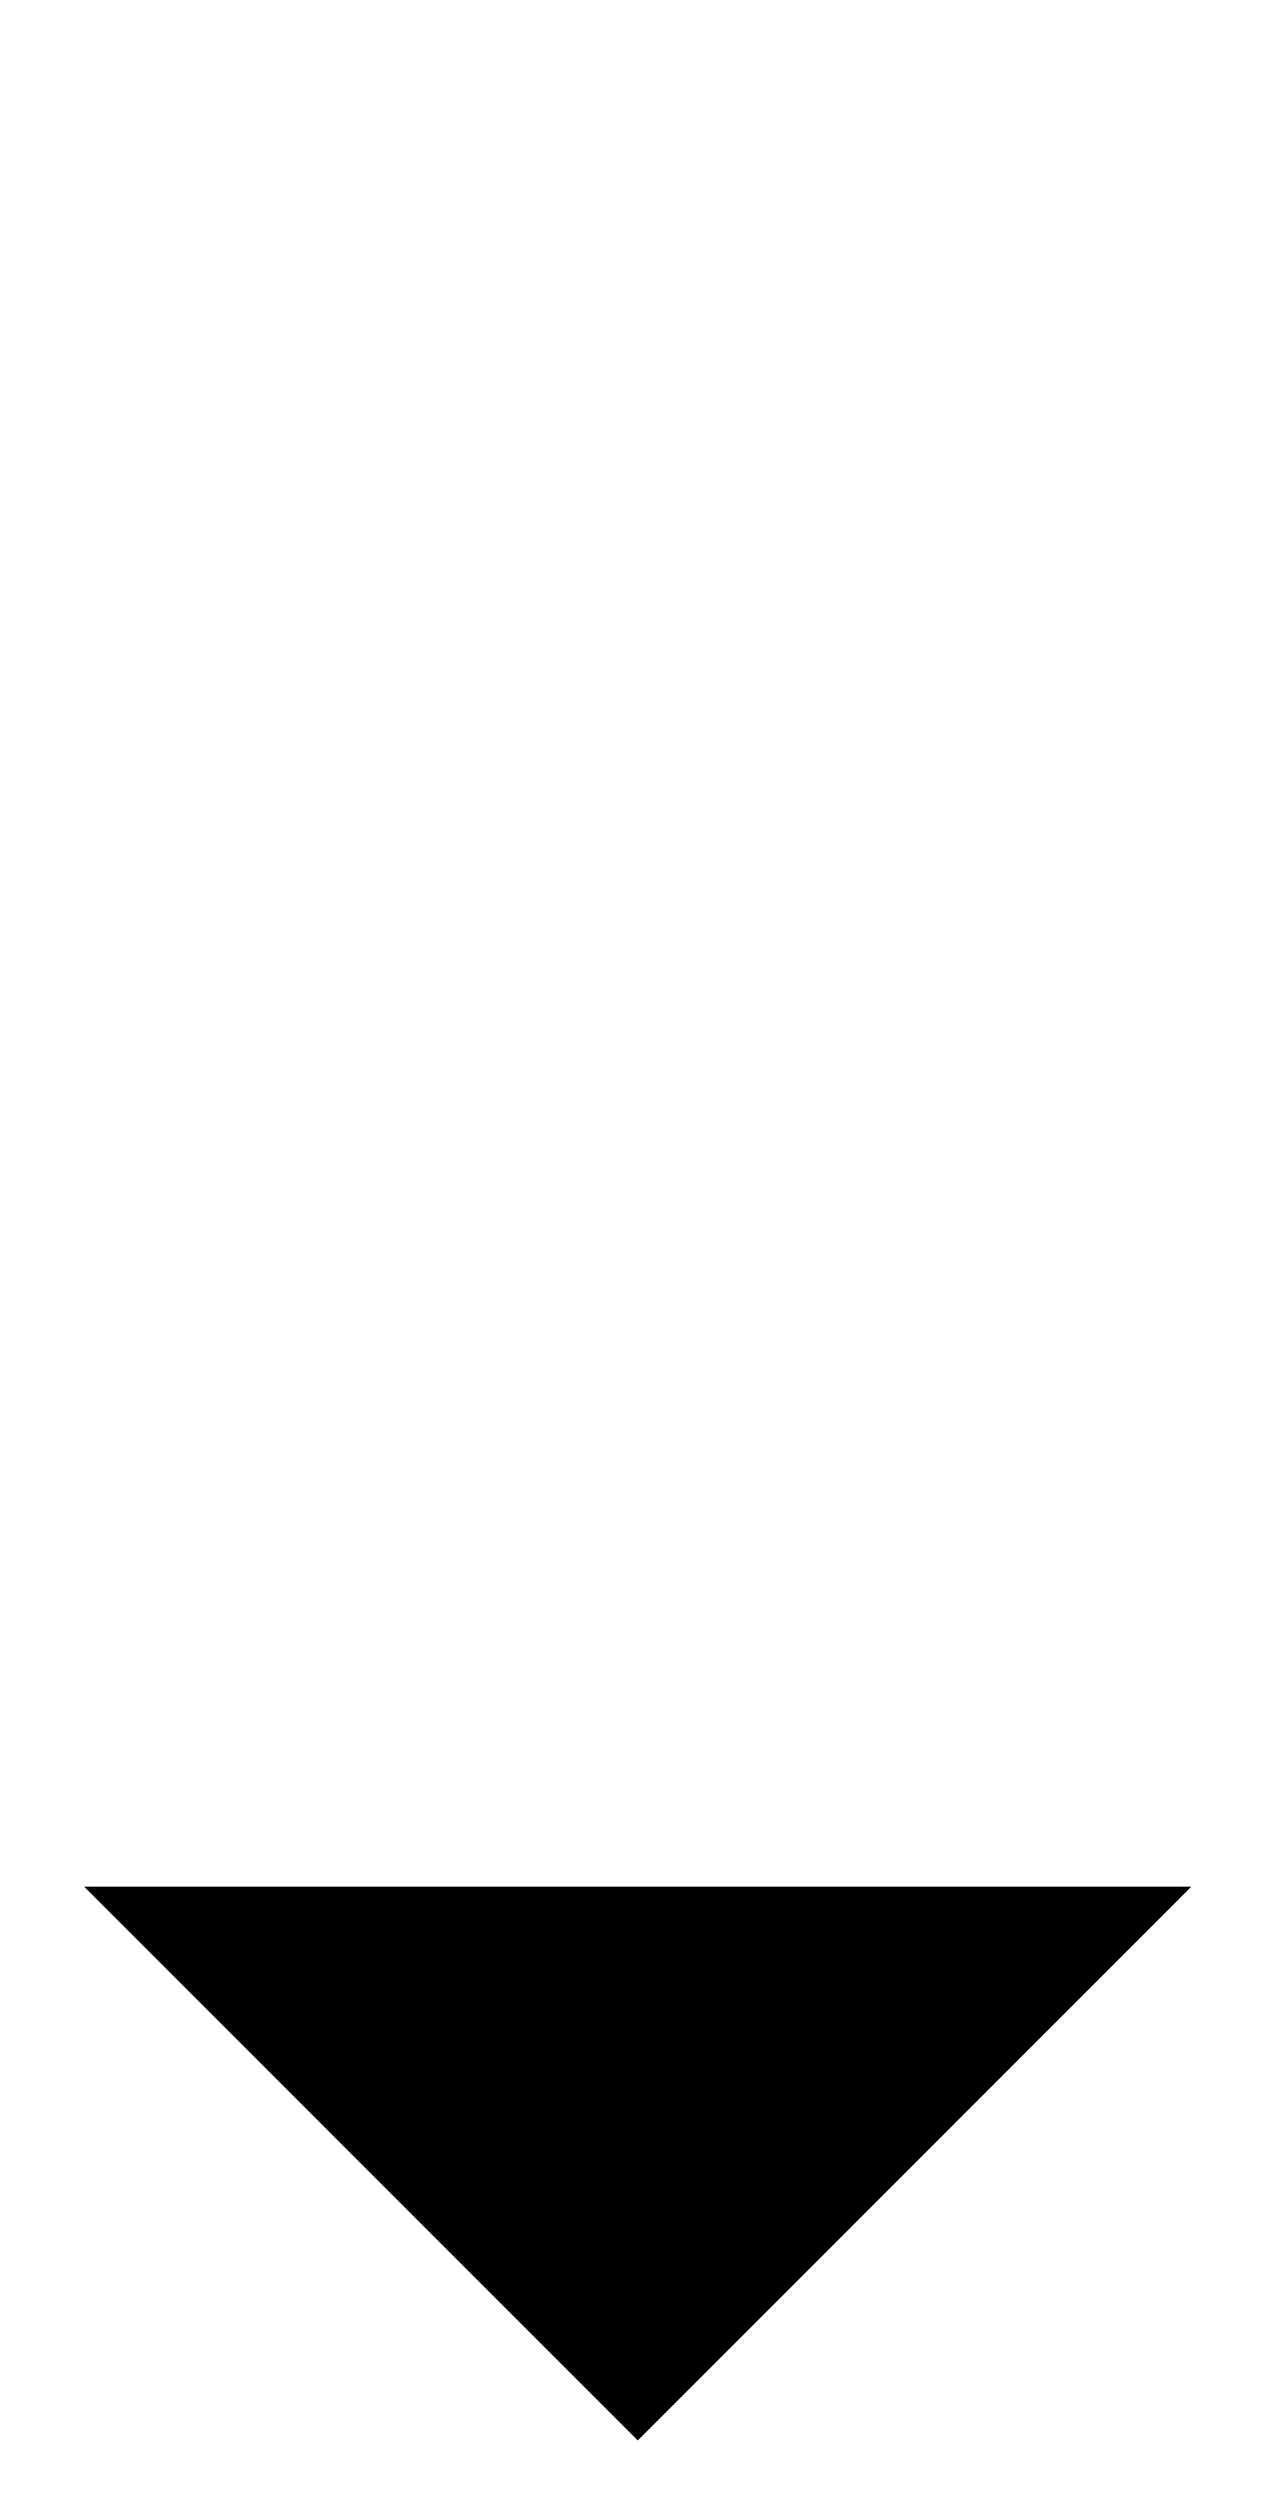
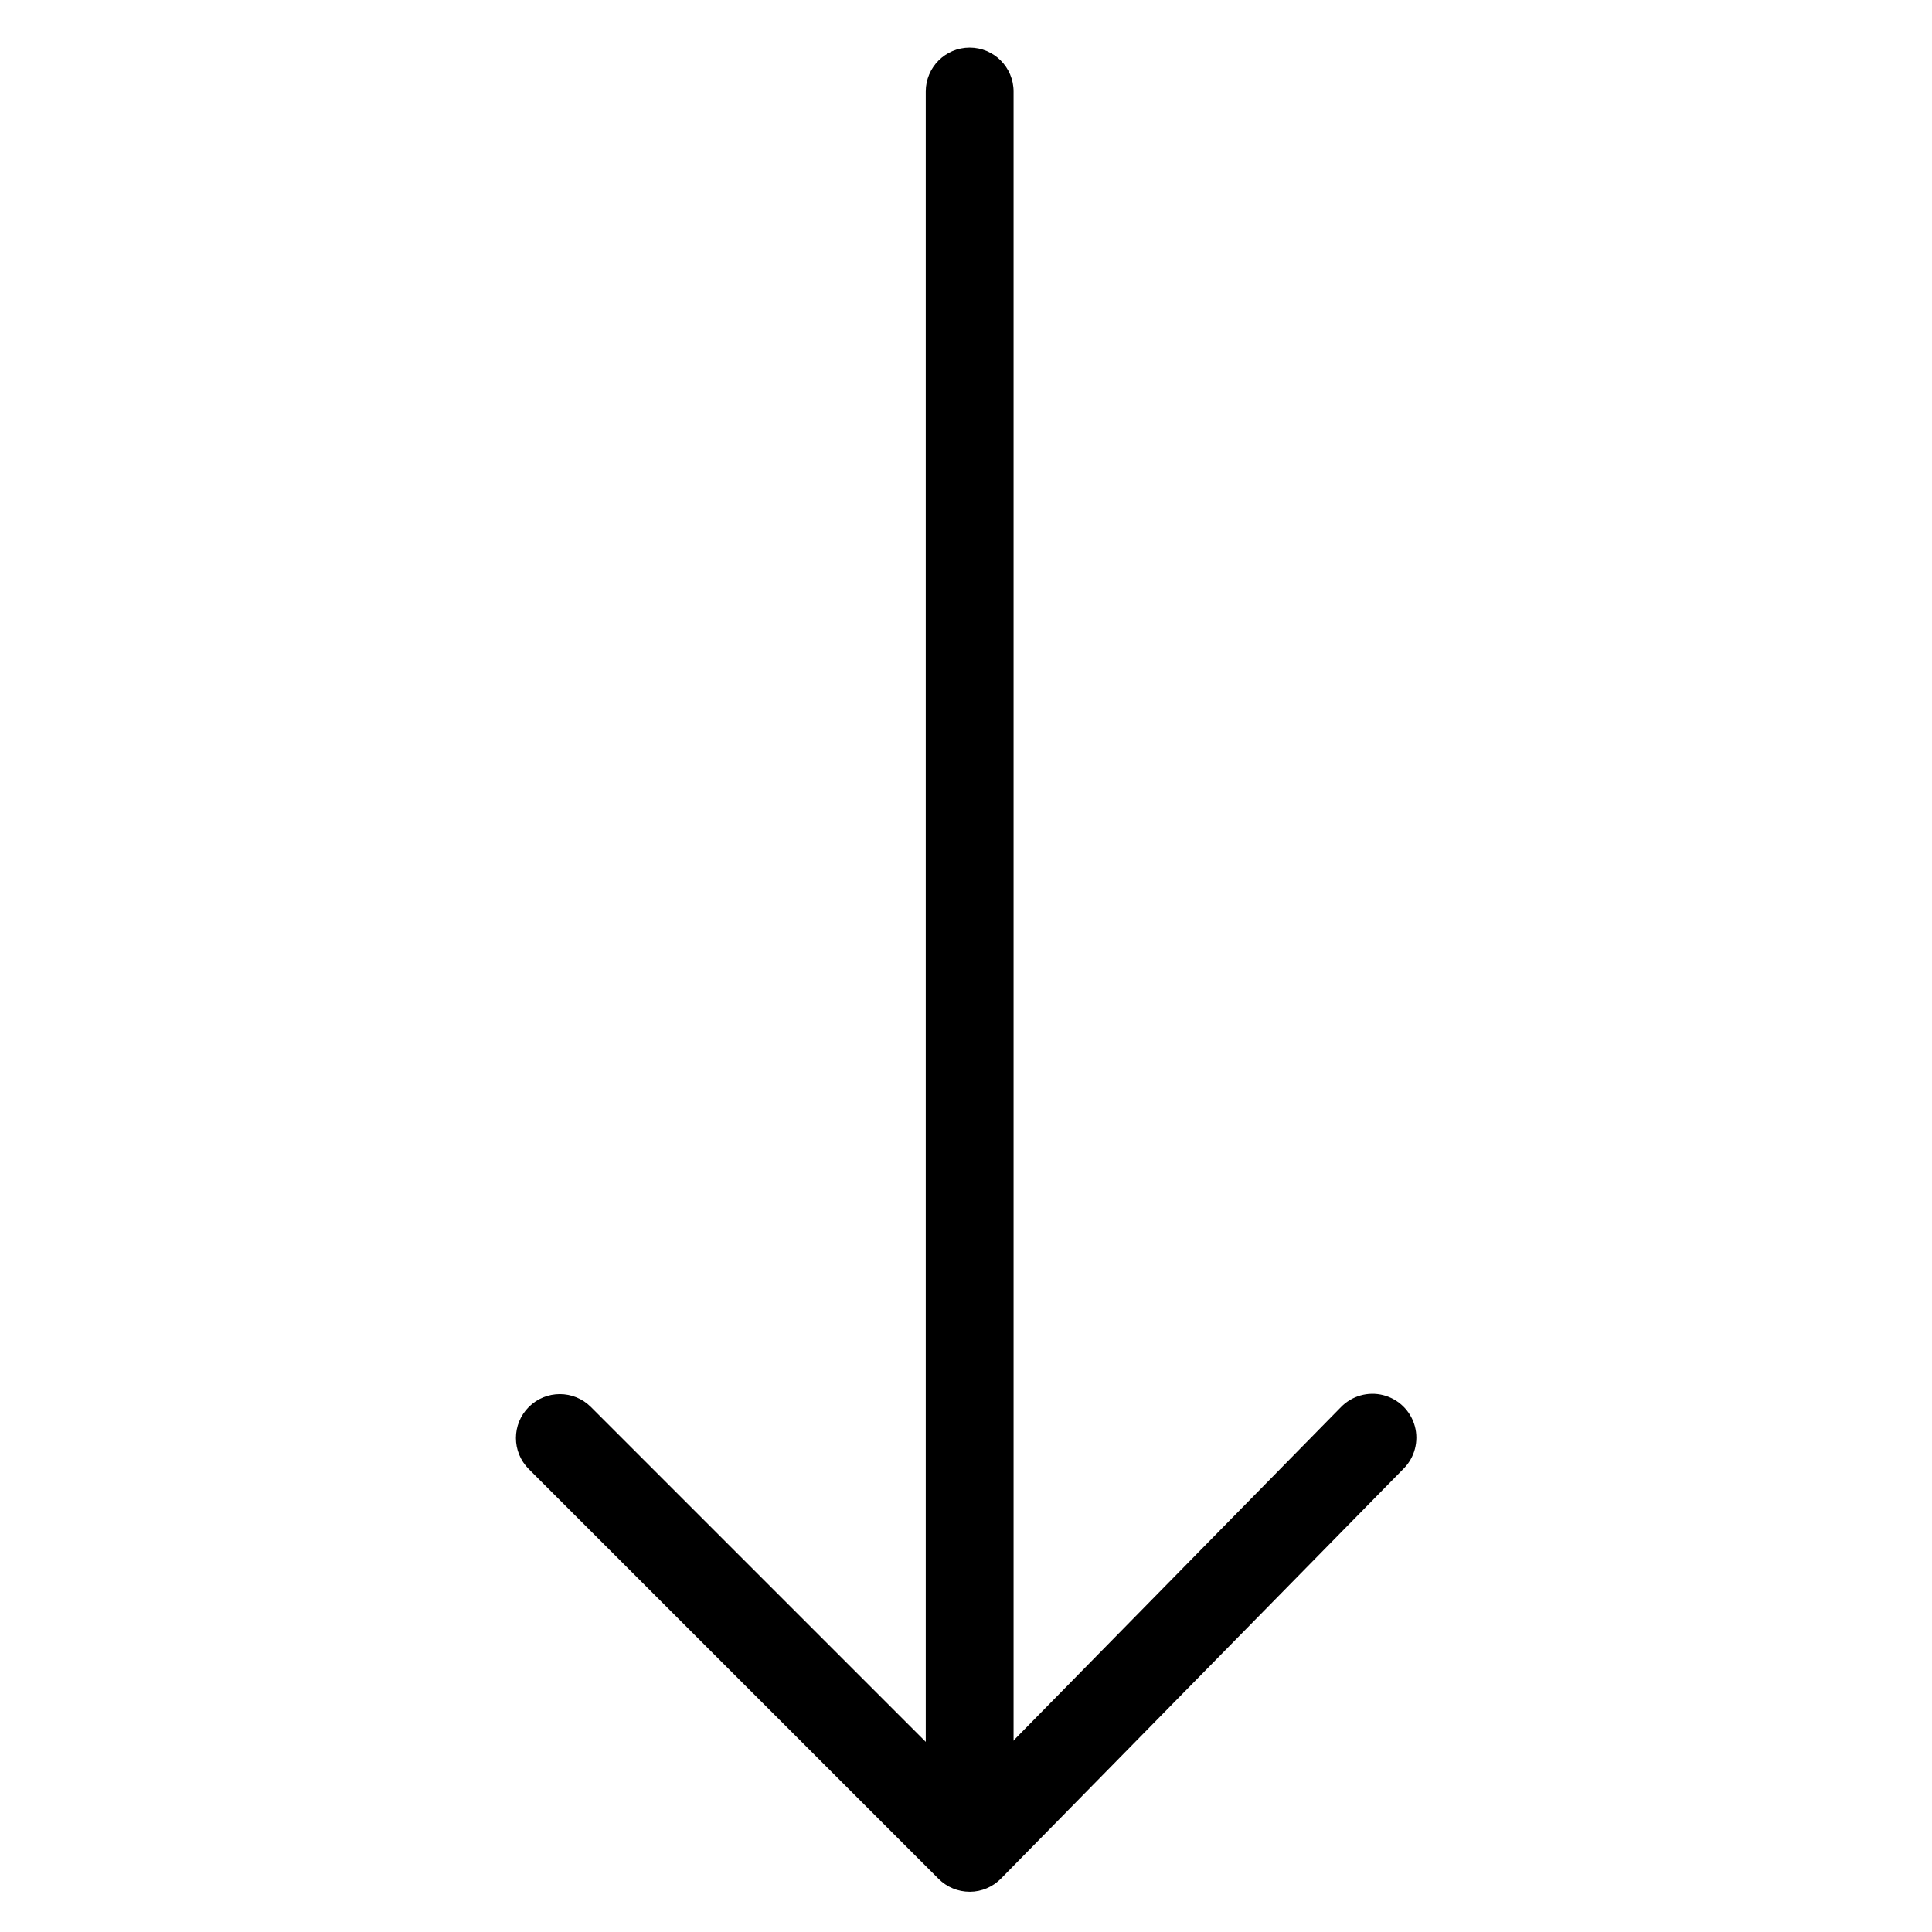
- <svg viewBox="0 0 128.6 252">
-   <path d="M64.285 238.5V6m-55.8 184.177L64.285 246l55.8-55.823" />
+ <svg viewBox="0 0 264 264">
+   <g transform="translate(-2904 -264)" clip-path="url(#clip-path)">
+     <path d="M3036.5 514.5a6 6 0 0 1-6-6v-232a6 6 0 0 1 12 0v232a6 6 0 0 1-6 6Z" />
+     <path d="M3036.5 522.5a6 6 0 0 1-4.243-1.757l-56-56a6 6 0 0 1 8.486-8.485l51.719 51.719 50.757-51.681a6 6 0 1 1 8.561 8.408l-55 56a6 6 0 0 1-4.254 1.8Z" />
+   </g>
</svg>
